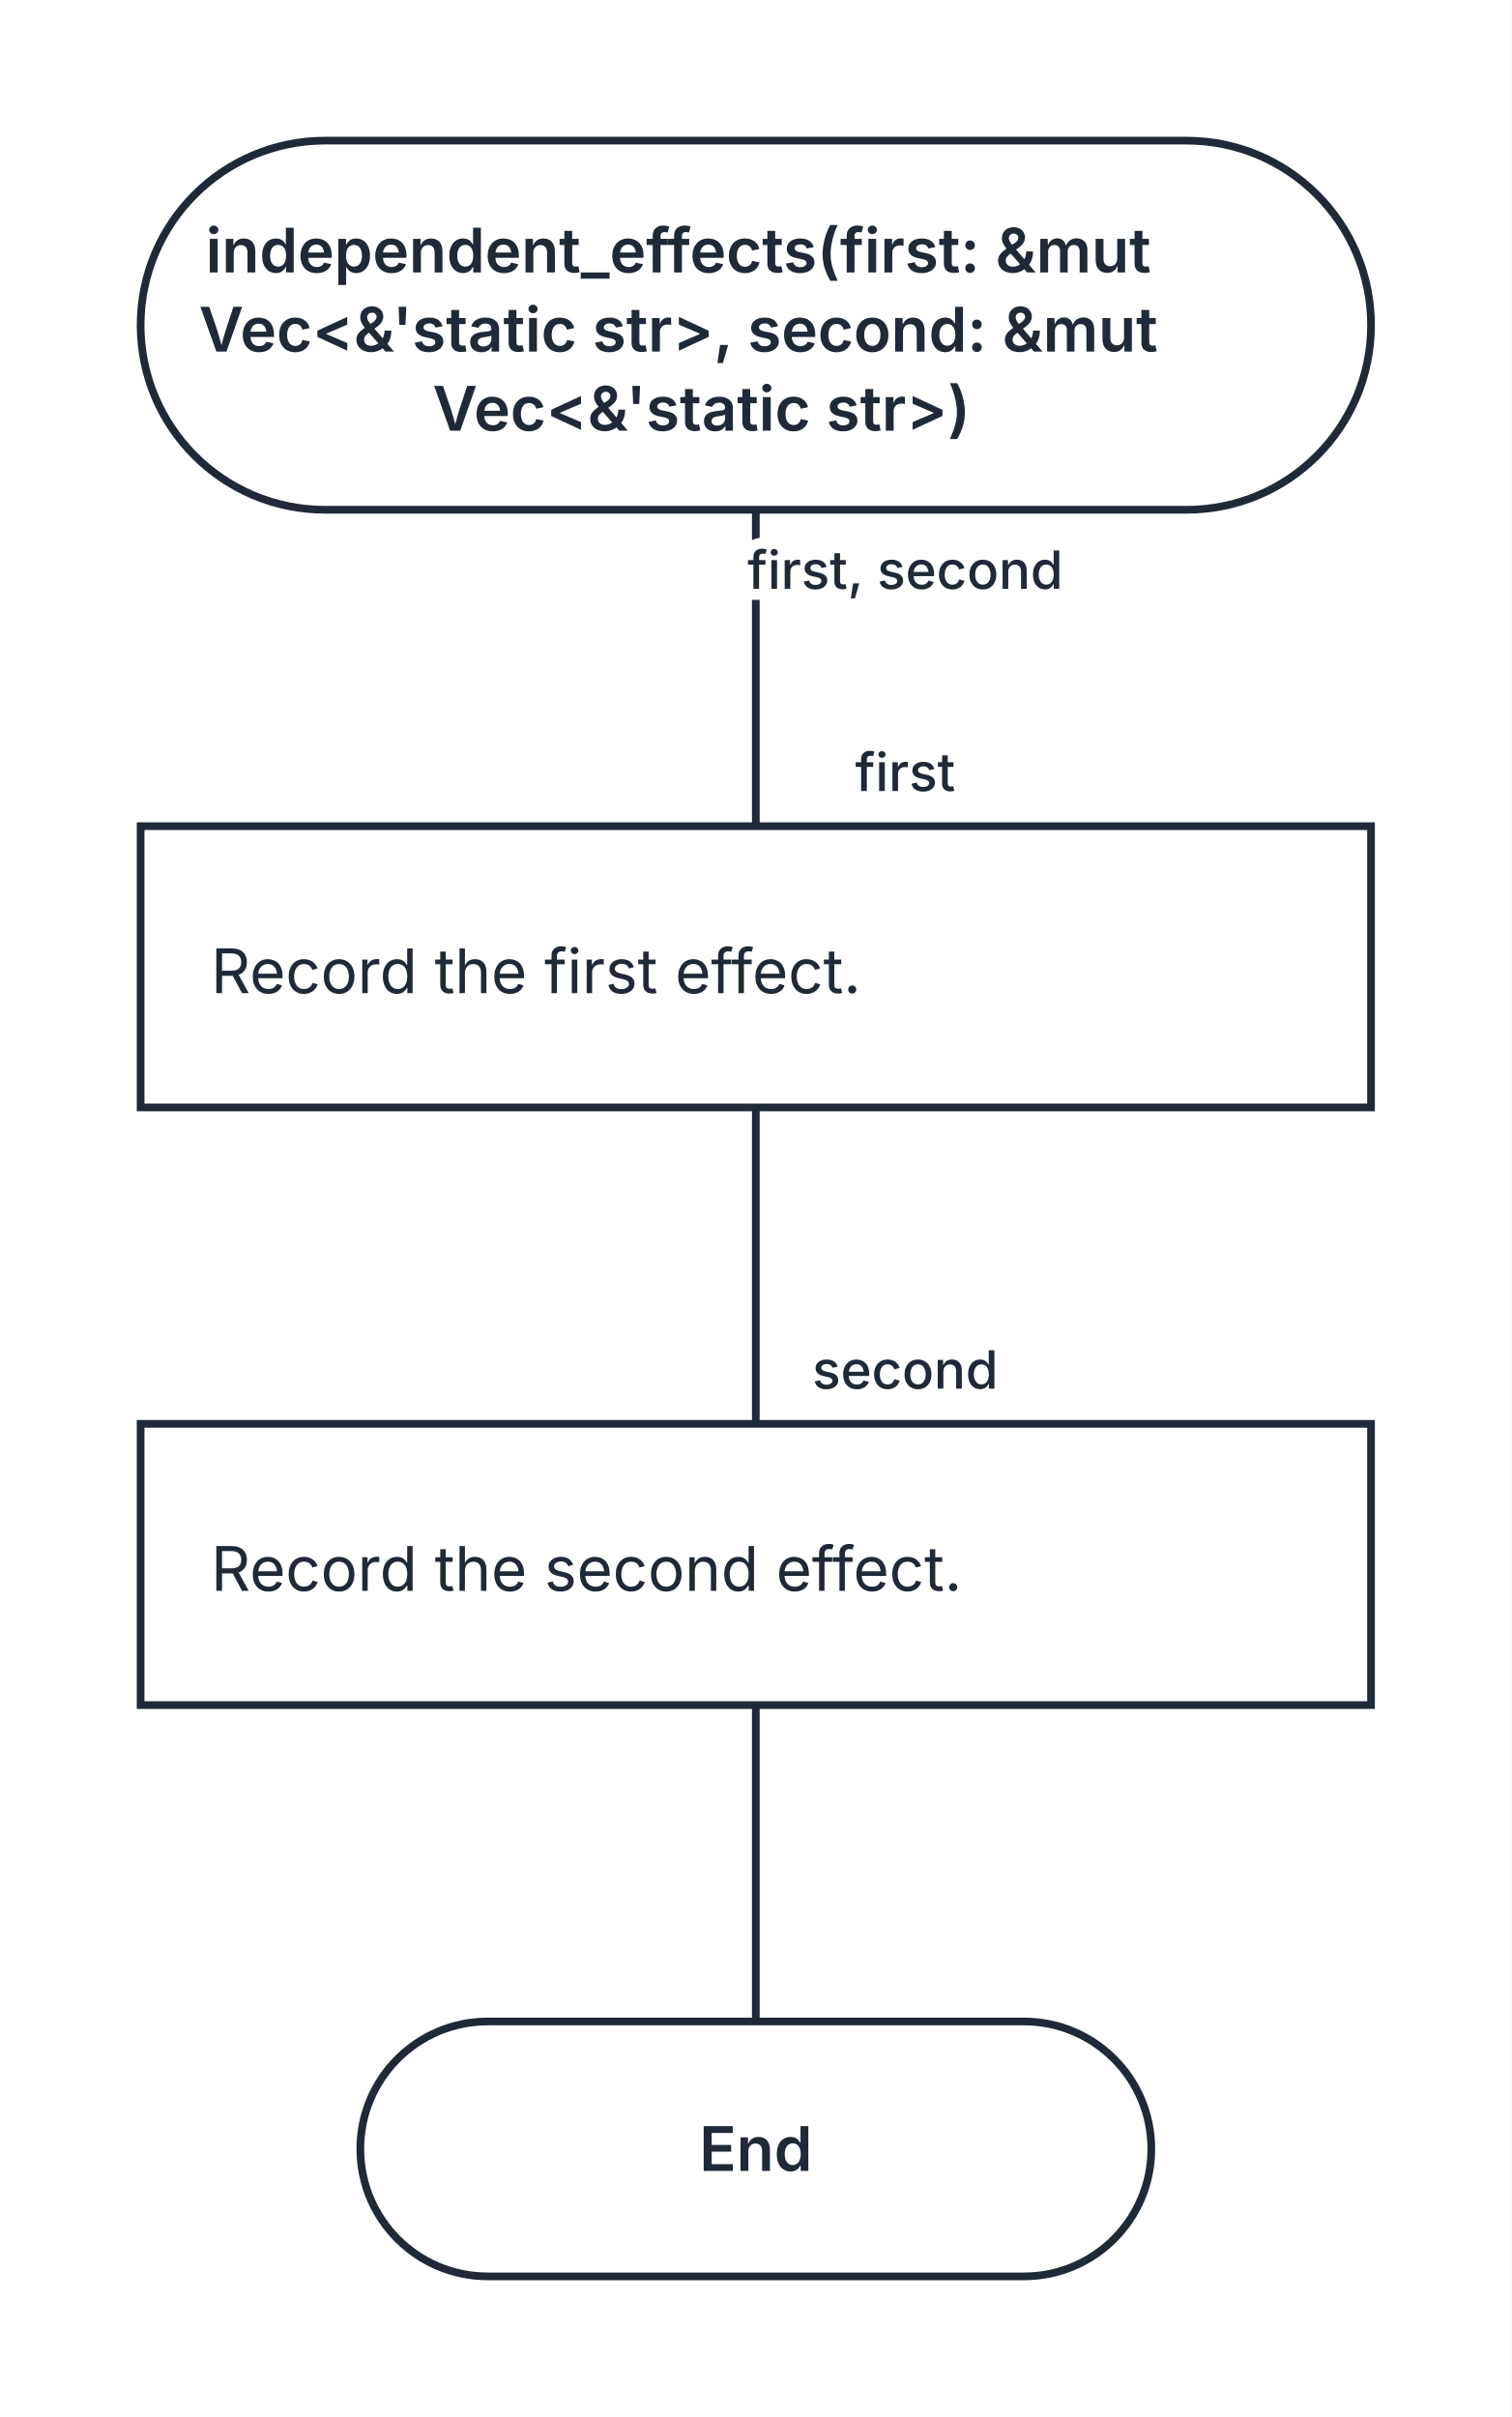
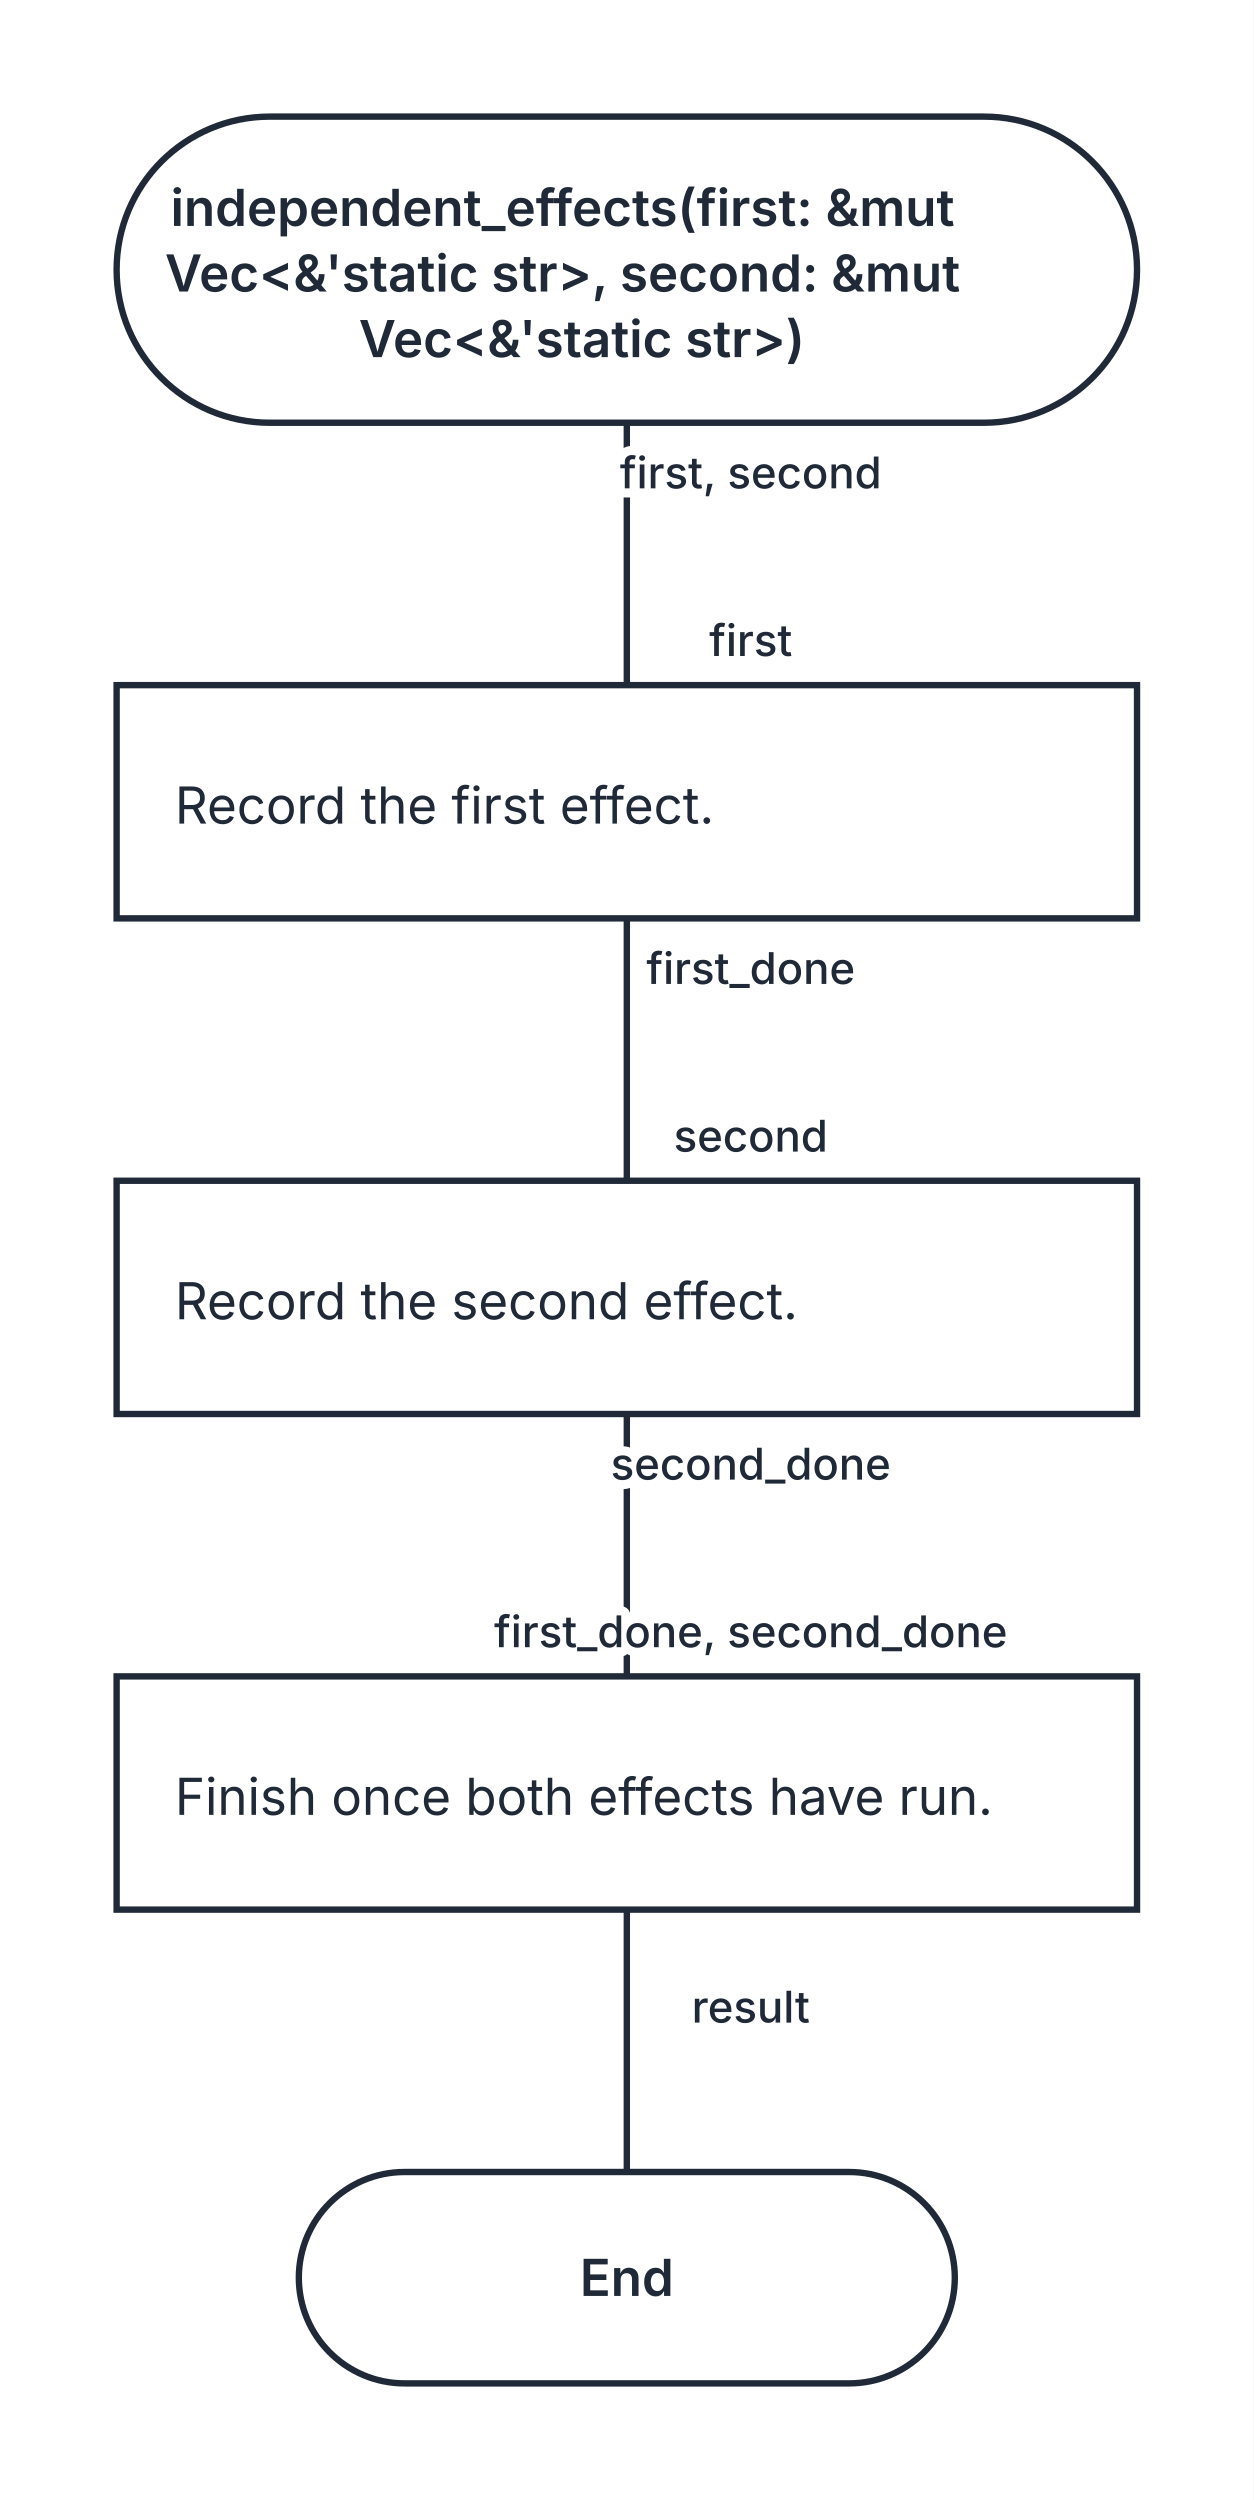
- <svg xmlns="http://www.w3.org/2000/svg" width="344" height="550" viewBox="0 0 344 550" role="img" aria-labelledby="kaalang-title" aria-describedby="kaalang-description">
+ <svg xmlns="http://www.w3.org/2000/svg" width="344" height="686" viewBox="0 0 344 686" role="img" aria-labelledby="kaalang-title" aria-describedby="kaalang-description">
  <defs>
    <style>
      svg { color: #1f2937; font-family: Inter, ui-sans-serif, system-ui, -apple-system, BlinkMacSystemFont, "Segoe UI", sans-serif; text-rendering: optimizeLegibility; }
      .edge { fill: none; stroke: currentColor; stroke-width: 1.75; stroke-linecap: square; stroke-linejoin: round; }
      .edge-label { fill: currentColor; font-size: 12px; font-weight: 500; paint-order: stroke; stroke: #ffffff; stroke-width: 5px; stroke-linejoin: round; text-anchor: middle; }
      .node-shape { fill: #ffffff; stroke: currentColor; stroke-width: 1.75; }
      .label { fill: currentColor; font-size: 14px; text-anchor: middle; }
      .start .label, .question .label, .select .label, .case .label, .end .label { font-weight: 600; }
      .action .label { font-weight: 400; text-anchor: start; }
    </style>
  </defs>
  <rect width="100%" height="100%" fill="#ffffff" />
  <g class="edges">
    <path class="edge" d="M 172 116 L 172 188" />
    <path class="edge" d="M 172 252 L 172 324" />
    <path class="edge" d="M 172 388 L 172 460" />
+     <path class="edge" d="M 172 524 L 172 596" />
    <text class="edge-label" x="214" y="180" xml:space="preserve">
      <tspan x="214" dy="0">first</tspan>
    </text>
    <text class="edge-label" x="214" y="134" xml:space="preserve">
      <tspan x="214" dy="0">first, second</tspan>
    </text>
    <text class="edge-label" x="214" y="316" xml:space="preserve">
      <tspan x="214" dy="0">second</tspan>
+     </text>
+     <text class="edge-label" x="214" y="270" xml:space="preserve">
+       <tspan x="214" dy="0">first_done</tspan>
+     </text>
+     <text class="edge-label" x="214" y="452" xml:space="preserve">
+       <tspan x="214" dy="0">first_done, second_done</tspan>
+     </text>
+     <text class="edge-label" x="214" y="406" xml:space="preserve">
+       <tspan x="214" dy="0">second_done</tspan>
+     </text>
+     <text class="edge-label" x="214" y="555" xml:space="preserve">
+       <tspan x="214" dy="0">result</tspan>
    </text>
  </g>
  <g class="nodes">
    <g class="node start" transform="translate(172 74)">
      <rect class="node-shape" x="-140" y="-42" width="280" height="84" rx="42" />
      <text class="label" y="-12" xml:space="preserve">
        <tspan x="0" dy="0">independent_effects(first: &amp;mut </tspan>
        <tspan x="0" dy="18">Vec&lt;&amp;'static str&gt;, second: &amp;mut </tspan>
        <tspan x="0" dy="18">Vec&lt;&amp;'static str&gt;)</tspan>
      </text>
    </g>
    <g class="node action" transform="translate(172 220)">
      <rect class="node-shape" x="-140" y="-32" width="280" height="64" />
      <text class="label" y="6" xml:space="preserve">
        <tspan x="-124" dy="0">Record the first effect.</tspan>
      </text>
    </g>
    <g class="node action" transform="translate(172 356)">
      <rect class="node-shape" x="-140" y="-32" width="280" height="64" />
      <text class="label" y="6" xml:space="preserve">
        <tspan x="-124" dy="0">Record the second effect.</tspan>
      </text>
    </g>
-     <g class="node end" transform="translate(172 489)">
+     <g class="node action" transform="translate(172 492)">
+       <rect class="node-shape" x="-140" y="-32" width="280" height="64" />
+       <text class="label" y="6" xml:space="preserve">
+         <tspan x="-124" dy="0">Finish once both effects have run.</tspan>
+       </text>
+     </g>
+     <g class="node end" transform="translate(172 625)">
      <rect class="node-shape" x="-90" y="-29" width="180" height="58" rx="29" />
      <text class="label" y="5">End</text>
    </g>
  </g>
</svg>
